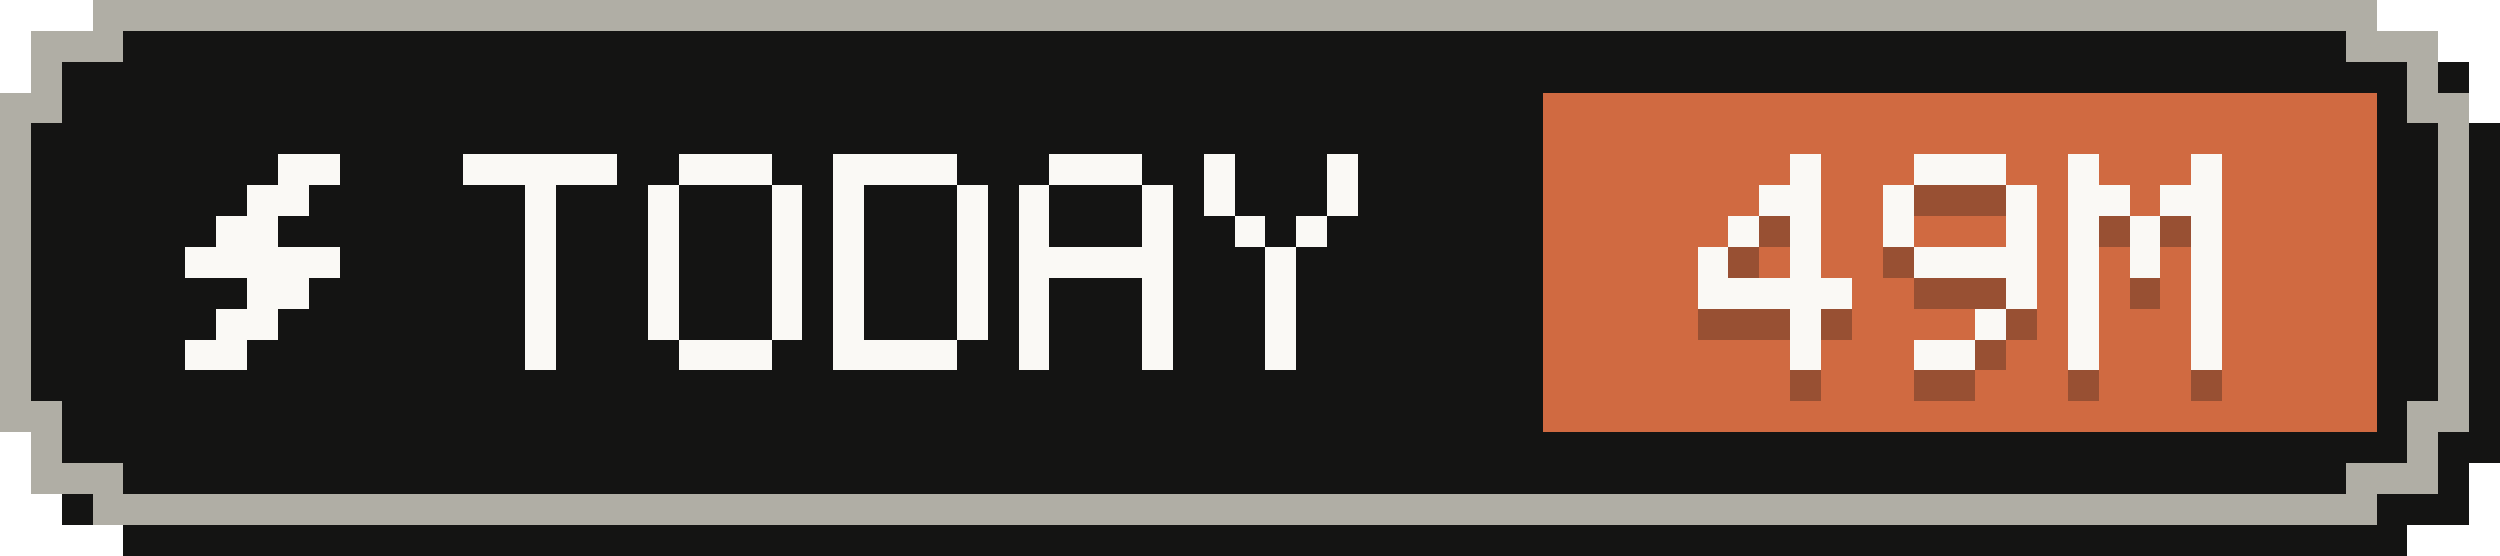
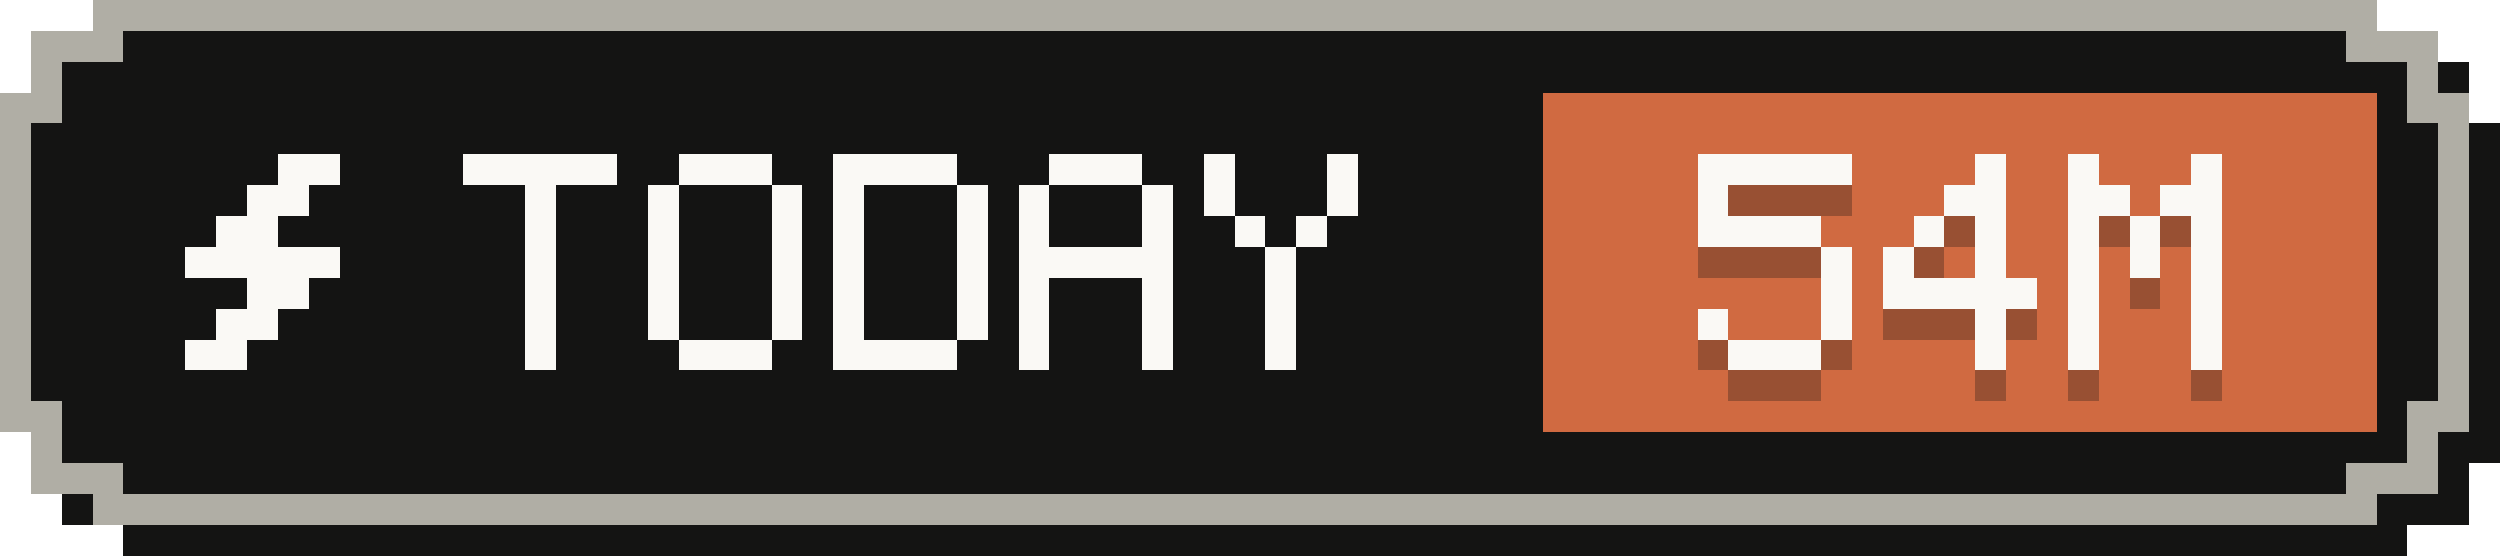
- <svg xmlns="http://www.w3.org/2000/svg" width="81" height="18" viewBox="0 0 81 18" role="img" aria-label="Tokens today: 49M">
+ <svg xmlns="http://www.w3.org/2000/svg" width="81" height="18" viewBox="0 0 81 18" role="img" aria-label="Tokens today: 54M">
  <g shape-rendering="crispEdges">
    <path fill="#141413" d="M4,1 H78 V2 H80 V4 H81 V15 H80 V17 H78 V18 H4 V17 H2 V15 H1 V4 H2 V2 H4 Z" />
    <path fill="#b0aea5" d="M3,0 H77 V1 H79 V3 H80 V14 H79 V16 H77 V17 H3 V16 H1 V14 H0 V3 H1 V1 H3 Z" />
    <path fill="#141413" d="M4,1 H76 V2 H78 V4 H79 V13 H78 V15 H76 V16 H4 V15 H2 V13 H1 V4 H2 V2 H4 Z" />
    <rect fill="#d06a41" x="50" y="3" width="27" height="11" />
    <g fill="#faf9f5">
      <rect x="9" y="5" width="2" height="1" />
      <rect x="8" y="6" width="2" height="1" />
      <rect x="7" y="7" width="2" height="1" />
      <rect x="6" y="8" width="5" height="1" />
      <rect x="8" y="9" width="2" height="1" />
      <rect x="7" y="10" width="2" height="1" />
      <rect x="6" y="11" width="2" height="1" />
    </g>
    <g fill="#faf9f5">
      <rect x="15" y="5" width="5" height="1" />
      <rect x="17" y="6" width="1" height="1" />
      <rect x="17" y="7" width="1" height="1" />
      <rect x="17" y="8" width="1" height="1" />
      <rect x="17" y="9" width="1" height="1" />
      <rect x="17" y="10" width="1" height="1" />
      <rect x="17" y="11" width="1" height="1" />
      <rect x="22" y="5" width="3" height="1" />
      <rect x="21" y="6" width="1" height="1" />
      <rect x="25" y="6" width="1" height="1" />
      <rect x="21" y="7" width="1" height="1" />
      <rect x="25" y="7" width="1" height="1" />
      <rect x="21" y="8" width="1" height="1" />
      <rect x="25" y="8" width="1" height="1" />
      <rect x="21" y="9" width="1" height="1" />
      <rect x="25" y="9" width="1" height="1" />
      <rect x="21" y="10" width="1" height="1" />
      <rect x="25" y="10" width="1" height="1" />
      <rect x="22" y="11" width="3" height="1" />
      <rect x="27" y="5" width="4" height="1" />
      <rect x="27" y="6" width="1" height="1" />
      <rect x="31" y="6" width="1" height="1" />
      <rect x="27" y="7" width="1" height="1" />
      <rect x="31" y="7" width="1" height="1" />
      <rect x="27" y="8" width="1" height="1" />
      <rect x="31" y="8" width="1" height="1" />
      <rect x="27" y="9" width="1" height="1" />
      <rect x="31" y="9" width="1" height="1" />
      <rect x="27" y="10" width="1" height="1" />
      <rect x="31" y="10" width="1" height="1" />
      <rect x="27" y="11" width="4" height="1" />
      <rect x="34" y="5" width="3" height="1" />
      <rect x="33" y="6" width="1" height="1" />
      <rect x="37" y="6" width="1" height="1" />
      <rect x="33" y="7" width="1" height="1" />
      <rect x="37" y="7" width="1" height="1" />
      <rect x="33" y="8" width="5" height="1" />
      <rect x="33" y="9" width="1" height="1" />
      <rect x="37" y="9" width="1" height="1" />
      <rect x="33" y="10" width="1" height="1" />
      <rect x="37" y="10" width="1" height="1" />
      <rect x="33" y="11" width="1" height="1" />
      <rect x="37" y="11" width="1" height="1" />
      <rect x="39" y="5" width="1" height="1" />
      <rect x="43" y="5" width="1" height="1" />
      <rect x="39" y="6" width="1" height="1" />
      <rect x="43" y="6" width="1" height="1" />
      <rect x="40" y="7" width="1" height="1" />
      <rect x="42" y="7" width="1" height="1" />
      <rect x="41" y="8" width="1" height="1" />
      <rect x="41" y="9" width="1" height="1" />
      <rect x="41" y="10" width="1" height="1" />
      <rect x="41" y="11" width="1" height="1" />
    </g>
    <g fill="#141413" fill-opacity=".3">
-       <rect x="58" y="6" width="1" height="1" />
-       <rect x="57" y="7" width="2" height="1" />
-       <rect x="56" y="8" width="1" height="1" />
-       <rect x="58" y="8" width="1" height="1" />
-       <rect x="55" y="9" width="1" height="1" />
-       <rect x="58" y="9" width="1" height="1" />
-       <rect x="55" y="10" width="5" height="1" />
-       <rect x="58" y="11" width="1" height="1" />
-       <rect x="58" y="12" width="1" height="1" />
-       <rect x="62" y="6" width="3" height="1" />
-       <rect x="61" y="7" width="1" height="1" />
-       <rect x="65" y="7" width="1" height="1" />
-       <rect x="61" y="8" width="1" height="1" />
-       <rect x="65" y="8" width="1" height="1" />
-       <rect x="62" y="9" width="4" height="1" />
-       <rect x="65" y="10" width="1" height="1" />
+       <rect x="55" y="6" width="5" height="1" />
+       <rect x="55" y="7" width="1" height="1" />
+       <rect x="55" y="8" width="4" height="1" />
+       <rect x="59" y="9" width="1" height="1" />
+       <rect x="59" y="10" width="1" height="1" />
+       <rect x="55" y="11" width="1" height="1" />
+       <rect x="59" y="11" width="1" height="1" />
+       <rect x="56" y="12" width="3" height="1" />
+       <rect x="64" y="6" width="1" height="1" />
+       <rect x="63" y="7" width="2" height="1" />
+       <rect x="62" y="8" width="1" height="1" />
+       <rect x="64" y="8" width="1" height="1" />
+       <rect x="61" y="9" width="1" height="1" />
+       <rect x="64" y="9" width="1" height="1" />
+       <rect x="61" y="10" width="5" height="1" />
      <rect x="64" y="11" width="1" height="1" />
-       <rect x="62" y="12" width="2" height="1" />
+       <rect x="64" y="12" width="1" height="1" />
      <rect x="67" y="6" width="1" height="1" />
      <rect x="71" y="6" width="1" height="1" />
      <rect x="67" y="7" width="2" height="1" />
      <rect x="70" y="7" width="2" height="1" />
      <rect x="67" y="8" width="1" height="1" />
      <rect x="69" y="8" width="1" height="1" />
      <rect x="71" y="8" width="1" height="1" />
      <rect x="67" y="9" width="1" height="1" />
      <rect x="69" y="9" width="1" height="1" />
      <rect x="71" y="9" width="1" height="1" />
      <rect x="67" y="10" width="1" height="1" />
      <rect x="71" y="10" width="1" height="1" />
      <rect x="67" y="11" width="1" height="1" />
      <rect x="71" y="11" width="1" height="1" />
      <rect x="67" y="12" width="1" height="1" />
      <rect x="71" y="12" width="1" height="1" />
    </g>
    <g fill="#faf9f5">
-       <rect x="58" y="5" width="1" height="1" />
-       <rect x="57" y="6" width="2" height="1" />
-       <rect x="56" y="7" width="1" height="1" />
-       <rect x="58" y="7" width="1" height="1" />
-       <rect x="55" y="8" width="1" height="1" />
-       <rect x="58" y="8" width="1" height="1" />
-       <rect x="55" y="9" width="5" height="1" />
-       <rect x="58" y="10" width="1" height="1" />
-       <rect x="58" y="11" width="1" height="1" />
-       <rect x="62" y="5" width="3" height="1" />
-       <rect x="61" y="6" width="1" height="1" />
-       <rect x="65" y="6" width="1" height="1" />
-       <rect x="61" y="7" width="1" height="1" />
-       <rect x="65" y="7" width="1" height="1" />
-       <rect x="62" y="8" width="4" height="1" />
-       <rect x="65" y="9" width="1" height="1" />
+       <rect x="55" y="5" width="5" height="1" />
+       <rect x="55" y="6" width="1" height="1" />
+       <rect x="55" y="7" width="4" height="1" />
+       <rect x="59" y="8" width="1" height="1" />
+       <rect x="59" y="9" width="1" height="1" />
+       <rect x="55" y="10" width="1" height="1" />
+       <rect x="59" y="10" width="1" height="1" />
+       <rect x="56" y="11" width="3" height="1" />
+       <rect x="64" y="5" width="1" height="1" />
+       <rect x="63" y="6" width="2" height="1" />
+       <rect x="62" y="7" width="1" height="1" />
+       <rect x="64" y="7" width="1" height="1" />
+       <rect x="61" y="8" width="1" height="1" />
+       <rect x="64" y="8" width="1" height="1" />
+       <rect x="61" y="9" width="5" height="1" />
      <rect x="64" y="10" width="1" height="1" />
-       <rect x="62" y="11" width="2" height="1" />
+       <rect x="64" y="11" width="1" height="1" />
      <rect x="67" y="5" width="1" height="1" />
      <rect x="71" y="5" width="1" height="1" />
      <rect x="67" y="6" width="2" height="1" />
      <rect x="70" y="6" width="2" height="1" />
      <rect x="67" y="7" width="1" height="1" />
      <rect x="69" y="7" width="1" height="1" />
      <rect x="71" y="7" width="1" height="1" />
      <rect x="67" y="8" width="1" height="1" />
      <rect x="69" y="8" width="1" height="1" />
      <rect x="71" y="8" width="1" height="1" />
      <rect x="67" y="9" width="1" height="1" />
      <rect x="71" y="9" width="1" height="1" />
      <rect x="67" y="10" width="1" height="1" />
      <rect x="71" y="10" width="1" height="1" />
      <rect x="67" y="11" width="1" height="1" />
      <rect x="71" y="11" width="1" height="1" />
    </g>
  </g>
</svg>
